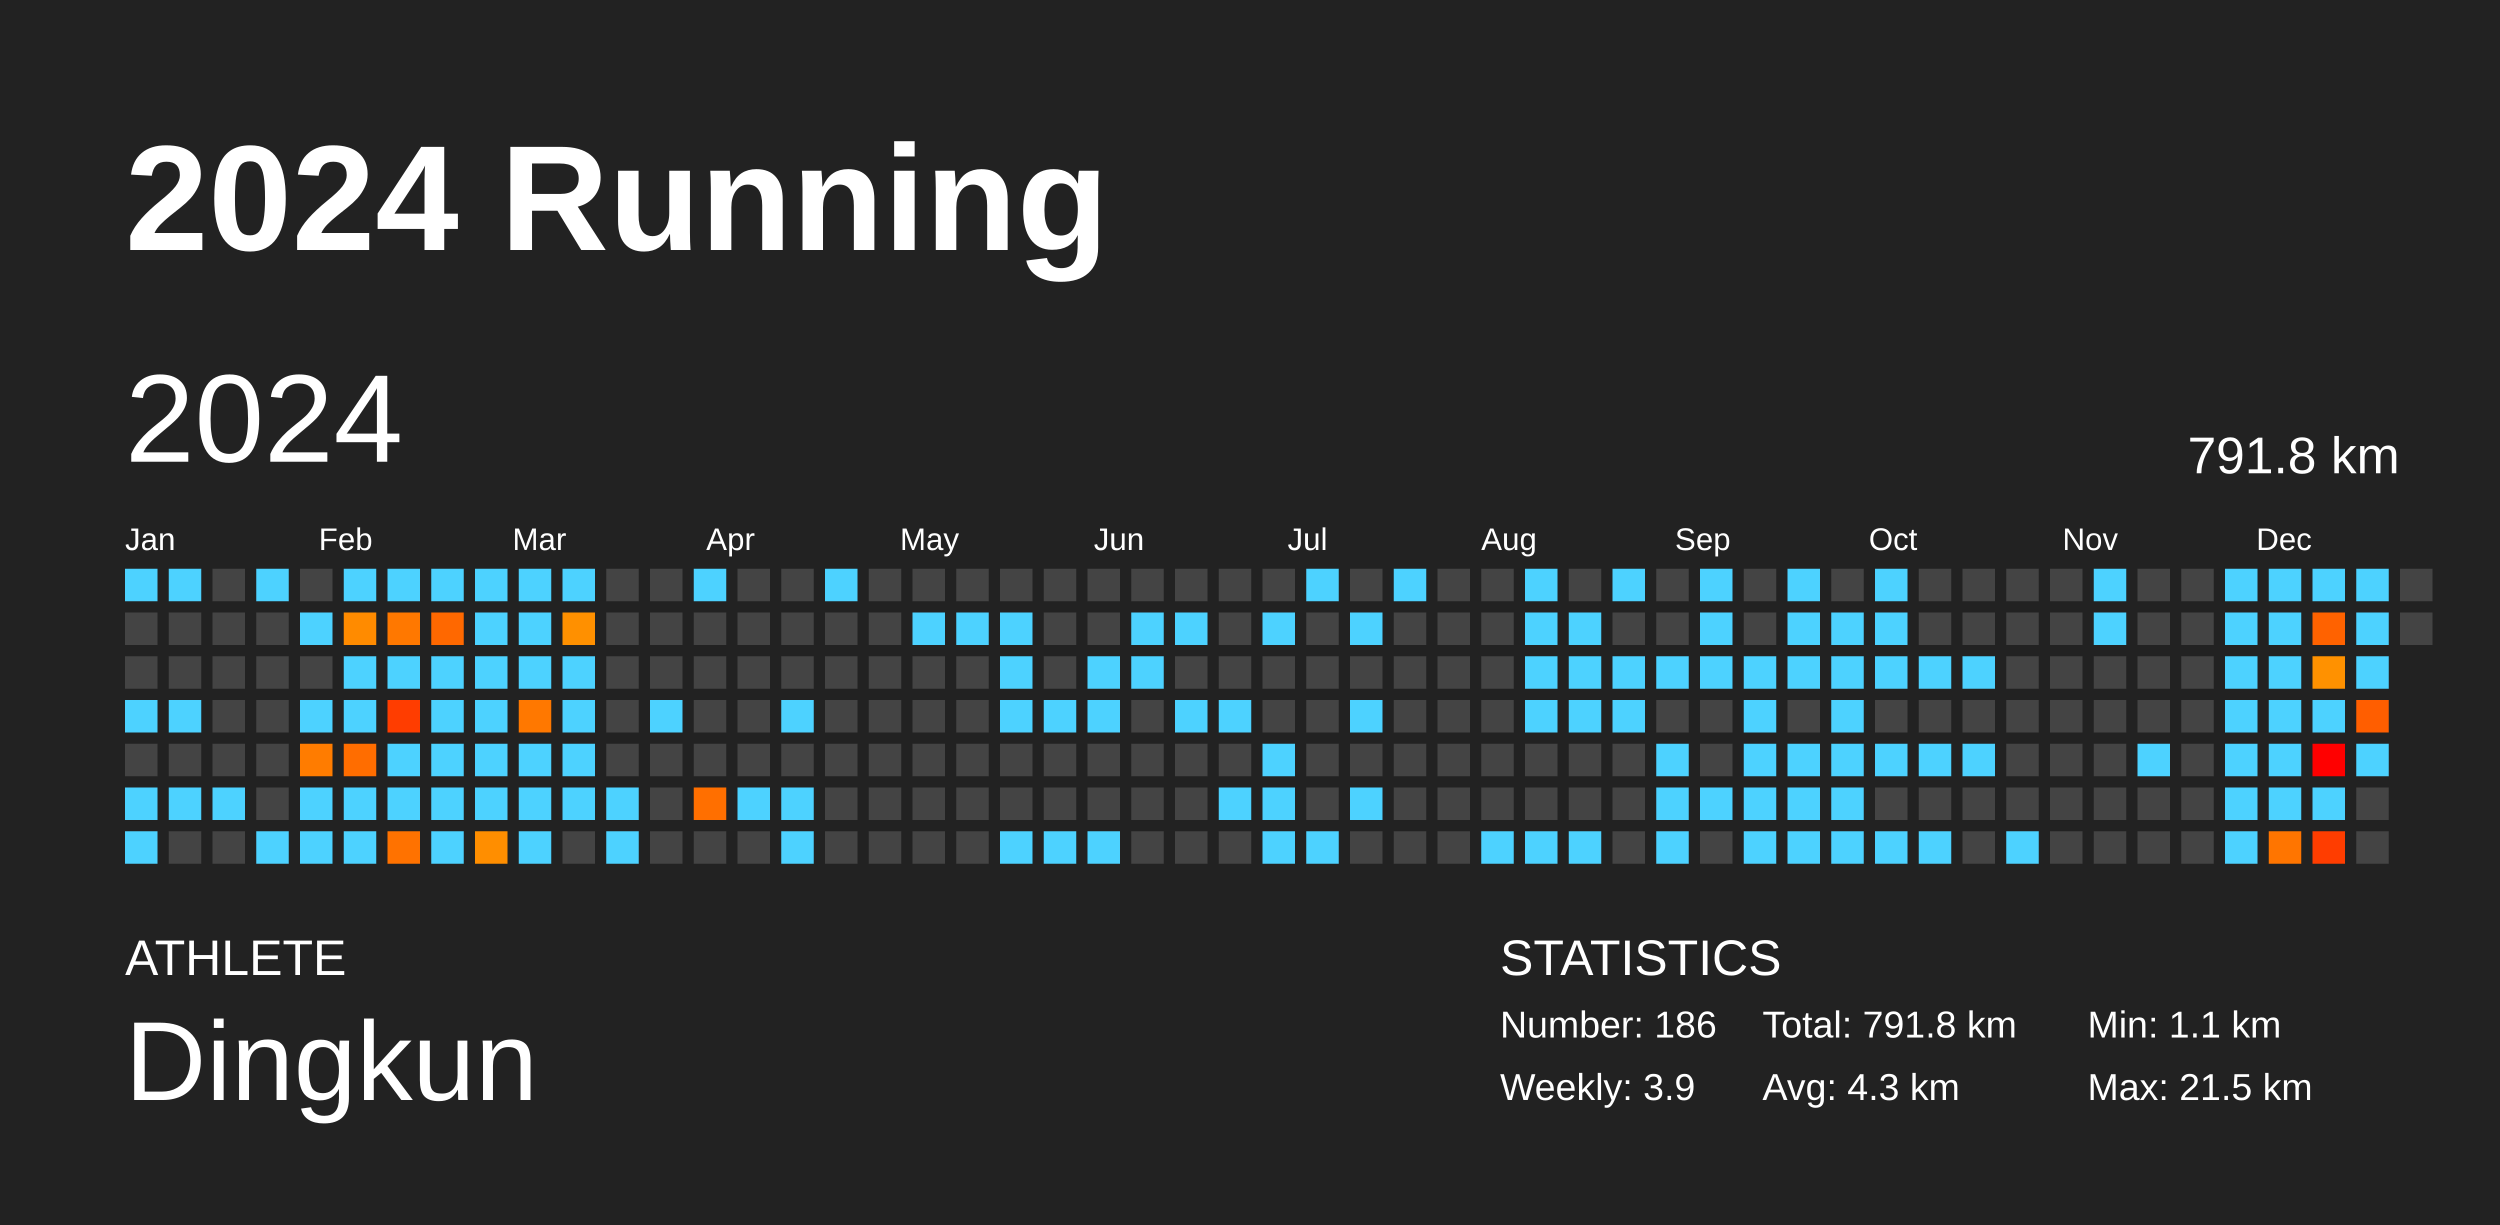
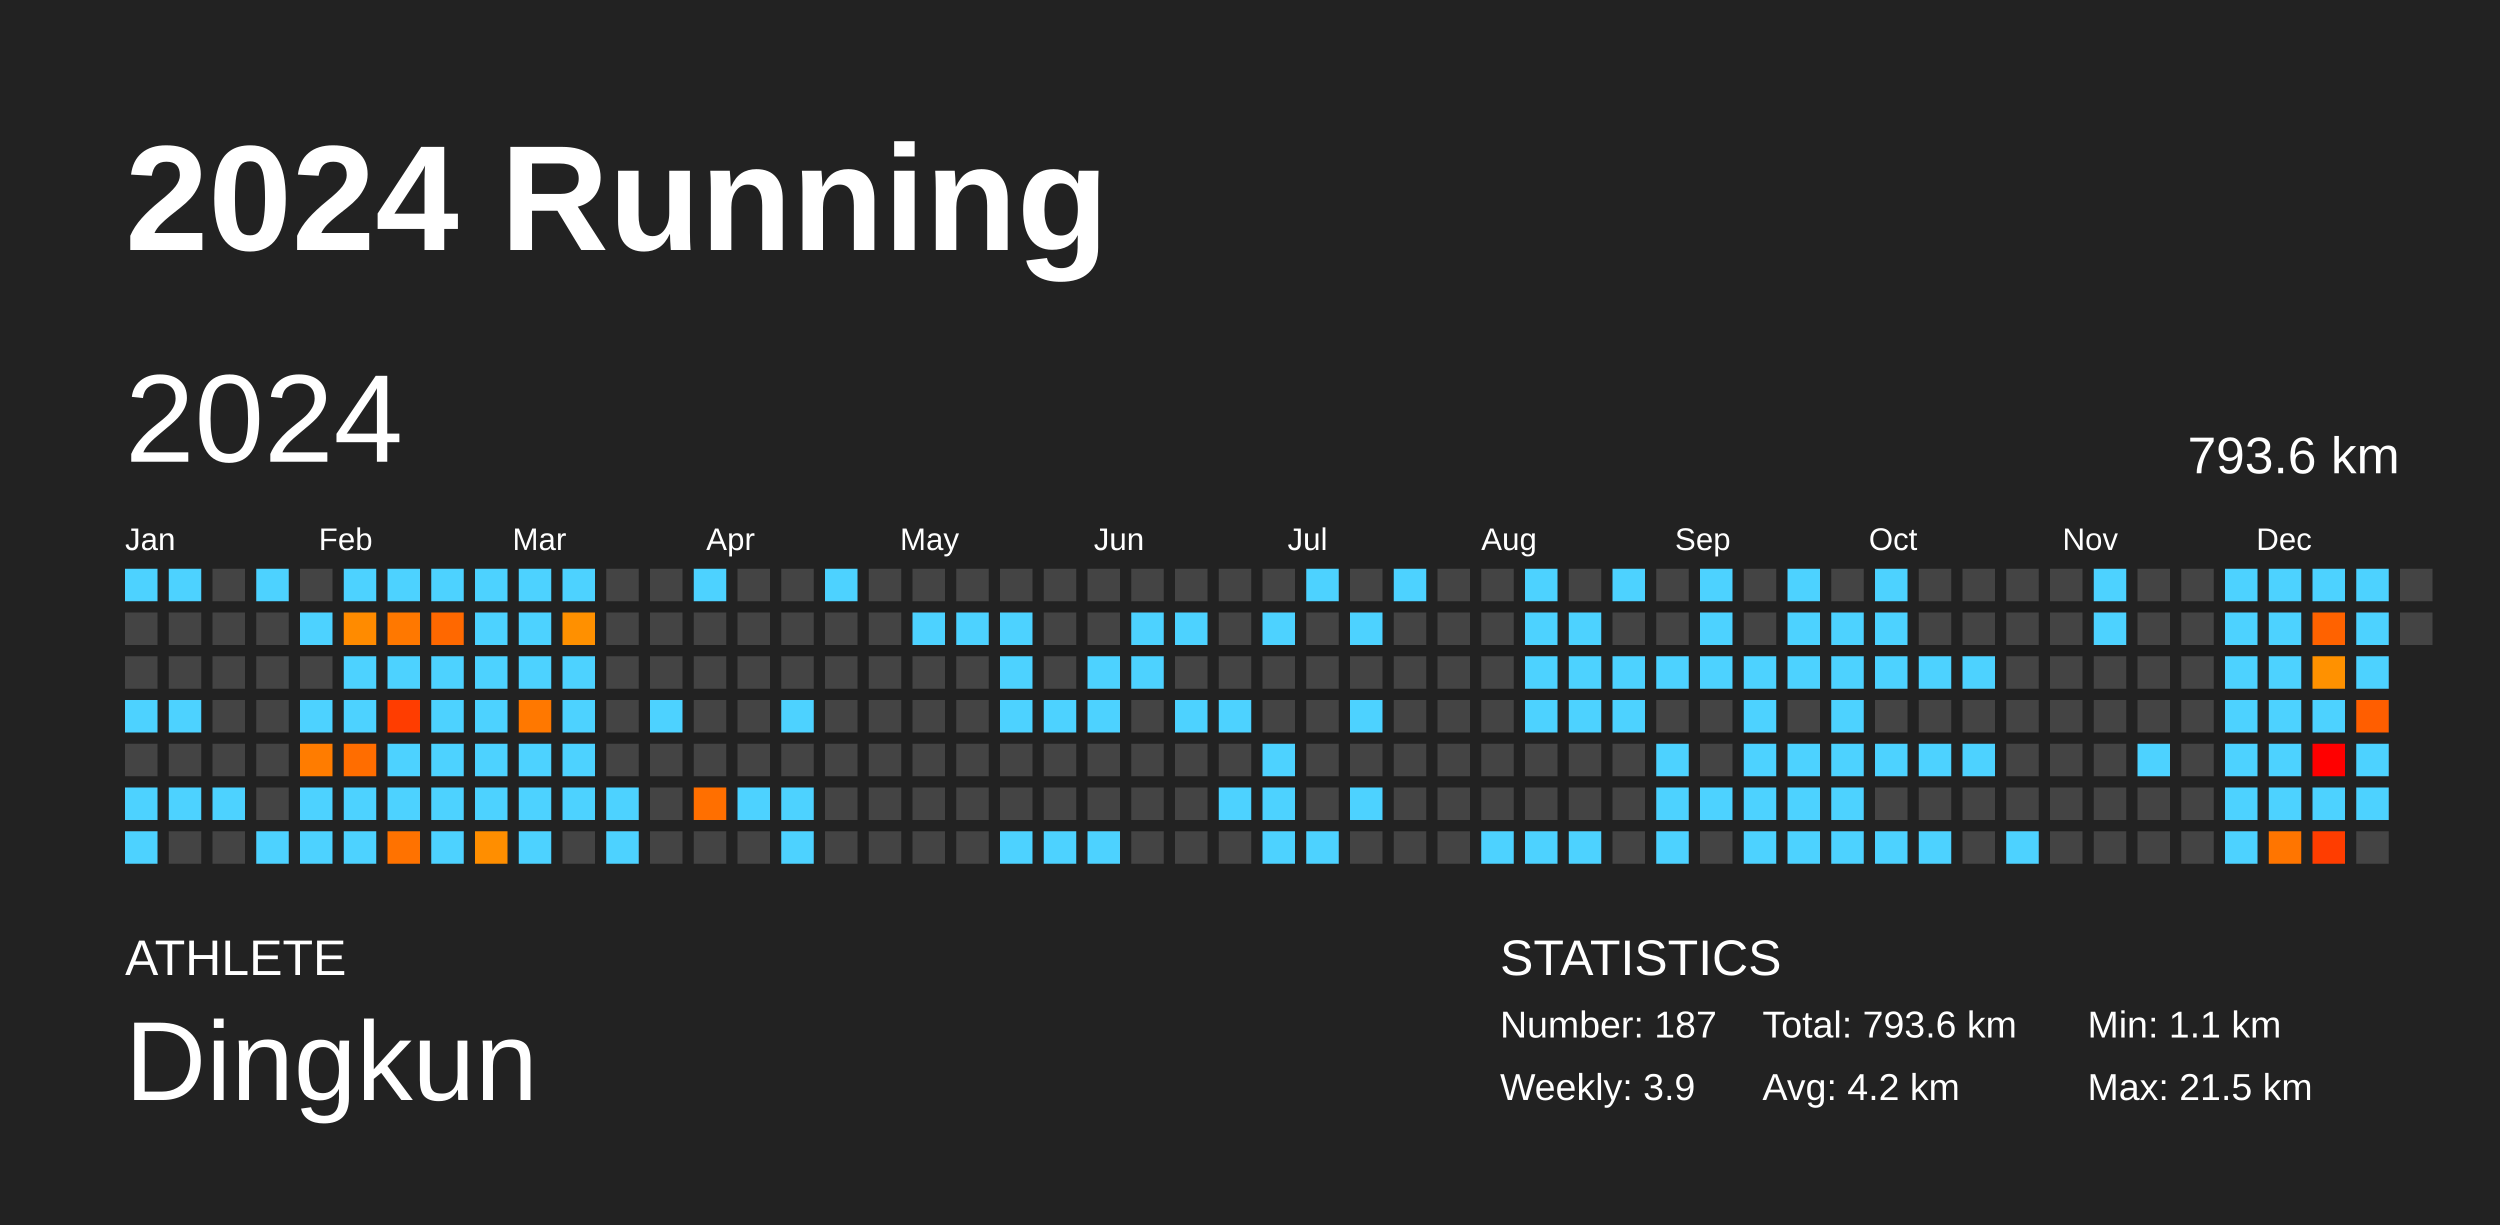
<svg xmlns="http://www.w3.org/2000/svg" baseProfile="full" height="98mm" version="1.1" viewBox="0,0,200,98" width="200mm">
  <defs />
  <rect fill="#222222" height="98" width="200" x="0" y="0" />
  <text fill="#FFFFFF" style="font-size:12px; font-family:Arial; font-weight:bold;" x="10" y="20">2024 Running</text>
  <text fill="#FFFFFF" style="font-size:4px; font-family:Arial" x="10" y="78">ATHLETE</text>
  <text fill="#FFFFFF" style="font-size:9px; font-family:Arial" x="10" y="88">Dingkun</text>
  <text fill="#FFFFFF" style="font-size:4px; font-family:Arial" x="120" y="78">STATISTICS</text>
-   <text fill="#FFFFFF" style="font-size:3px; font-family:Arial" x="120" y="83">Number: 186</text>
+   <text fill="#FFFFFF" style="font-size:3px; font-family:Arial" x="120" y="83">Number: 187</text>
  <text fill="#FFFFFF" style="font-size:3px; font-family:Arial" x="120" y="88">Weekly: 3.9</text>
-   <text fill="#FFFFFF" style="font-size:3px; font-family:Arial" x="141" y="83">Total: 791.8 km</text>
-   <text fill="#FFFFFF" style="font-size:3px; font-family:Arial" x="141" y="88">Avg: 4.3 km</text>
+   <text fill="#FFFFFF" style="font-size:3px; font-family:Arial" x="141" y="83">Total: 793.6 km</text>
+   <text fill="#FFFFFF" style="font-size:3px; font-family:Arial" x="141" y="88">Avg: 4.2 km</text>
  <text fill="#FFFFFF" style="font-size:3px; font-family:Arial" x="167" y="83">Min: 1.1 km</text>
  <text fill="#FFFFFF" style="font-size:3px; font-family:Arial" x="167" y="88">Max: 21.5 km</text>
  <text dominant-baseline="hanging" fill="#FFFFFF" style="font-size:10.0px; font-family:Arial;" x="10" y="30">2024</text>
-   <text dominant-baseline="hanging" fill="#FFFFFF" style="font-size:4.125px; font-family:Arial;" x="175" y="35">791.8 km</text>
+   <text dominant-baseline="hanging" fill="#FFFFFF" style="font-size:4.125px; font-family:Arial;" x="175" y="35">793.6 km</text>
  <text fill="#FFFFFF" style="font-size:2.5px; font-family:Arial" x="10.0" y="44">Jan</text>
  <text fill="#FFFFFF" style="font-size:2.5px; font-family:Arial" x="25.5" y="44">Feb</text>
  <text fill="#FFFFFF" style="font-size:2.5px; font-family:Arial" x="41.0" y="44">Mar</text>
  <text fill="#FFFFFF" style="font-size:2.5px; font-family:Arial" x="56.5" y="44">Apr</text>
  <text fill="#FFFFFF" style="font-size:2.5px; font-family:Arial" x="72.0" y="44">May</text>
  <text fill="#FFFFFF" style="font-size:2.5px; font-family:Arial" x="87.5" y="44">Jun</text>
  <text fill="#FFFFFF" style="font-size:2.5px; font-family:Arial" x="103.0" y="44">Jul</text>
  <text fill="#FFFFFF" style="font-size:2.5px; font-family:Arial" x="118.5" y="44">Aug</text>
  <text fill="#FFFFFF" style="font-size:2.5px; font-family:Arial" x="134.0" y="44">Sep</text>
  <text fill="#FFFFFF" style="font-size:2.5px; font-family:Arial" x="149.5" y="44">Oct</text>
  <text fill="#FFFFFF" style="font-size:2.5px; font-family:Arial" x="165.0" y="44">Nov</text>
  <text fill="#FFFFFF" style="font-size:2.5px; font-family:Arial" x="180.5" y="44">Dec</text>
  <rect fill="#4dd2ff" height="2.6" width="2.6" x="10.0" y="45.5" />
  <rect fill="#444444" height="2.6" width="2.6" x="10.0" y="49.0" />
  <rect fill="#444444" height="2.6" width="2.6" x="10.0" y="52.5" />
  <rect fill="#4dd2ff" height="2.6" width="2.6" x="10.0" y="56.0" />
  <rect fill="#444444" height="2.6" width="2.6" x="10.0" y="59.5" />
  <rect fill="#4dd2ff" height="2.6" width="2.6" x="10.0" y="63.0" />
  <rect fill="#4dd2ff" height="2.6" width="2.6" x="10.0" y="66.5" />
  <rect fill="#4dd2ff" height="2.6" width="2.6" x="13.5" y="45.5" />
  <rect fill="#444444" height="2.6" width="2.6" x="13.5" y="49.0" />
  <rect fill="#444444" height="2.6" width="2.6" x="13.5" y="52.5" />
  <rect fill="#4dd2ff" height="2.6" width="2.6" x="13.5" y="56.0" />
  <rect fill="#444444" height="2.6" width="2.6" x="13.5" y="59.5" />
  <rect fill="#4dd2ff" height="2.6" width="2.6" x="13.5" y="63.0" />
  <rect fill="#444444" height="2.6" width="2.6" x="13.5" y="66.5" />
  <rect fill="#444444" height="2.6" width="2.6" x="17.0" y="45.5" />
  <rect fill="#444444" height="2.6" width="2.6" x="17.0" y="49.0" />
  <rect fill="#444444" height="2.6" width="2.6" x="17.0" y="52.5" />
  <rect fill="#444444" height="2.6" width="2.6" x="17.0" y="56.0" />
  <rect fill="#444444" height="2.6" width="2.6" x="17.0" y="59.5" />
  <rect fill="#4dd2ff" height="2.6" width="2.6" x="17.0" y="63.0" />
  <rect fill="#444444" height="2.6" width="2.6" x="17.0" y="66.5" />
  <rect fill="#4dd2ff" height="2.6" width="2.6" x="20.5" y="45.5" />
  <rect fill="#444444" height="2.6" width="2.6" x="20.5" y="49.0" />
  <rect fill="#444444" height="2.6" width="2.6" x="20.5" y="52.5" />
  <rect fill="#444444" height="2.6" width="2.6" x="20.5" y="56.0" />
  <rect fill="#444444" height="2.6" width="2.6" x="20.5" y="59.5" />
  <rect fill="#444444" height="2.6" width="2.6" x="20.5" y="63.0" />
  <rect fill="#4dd2ff" height="2.6" width="2.6" x="20.5" y="66.5" />
  <rect fill="#444444" height="2.6" width="2.6" x="24.0" y="45.5" />
  <rect fill="#4dd2ff" height="2.6" width="2.6" x="24.0" y="49.0" />
  <rect fill="#444444" height="2.6" width="2.6" x="24.0" y="52.5" />
  <rect fill="#4dd2ff" height="2.6" width="2.6" x="24.0" y="56.0" />
  <rect fill="#ff7c00" height="2.6" width="2.6" x="24.0" y="59.5" />
  <rect fill="#4dd2ff" height="2.6" width="2.6" x="24.0" y="63.0" />
  <rect fill="#4dd2ff" height="2.6" width="2.6" x="24.0" y="66.5" />
  <rect fill="#4dd2ff" height="2.6" width="2.6" x="27.5" y="45.5" />
  <rect fill="#ff8b00" height="2.6" width="2.6" x="27.5" y="49.0" />
  <rect fill="#4dd2ff" height="2.6" width="2.6" x="27.5" y="52.5" />
  <rect fill="#4dd2ff" height="2.6" width="2.6" x="27.5" y="56.0" />
  <rect fill="#ff6d00" height="2.6" width="2.6" x="27.5" y="59.5" />
  <rect fill="#4dd2ff" height="2.6" width="2.6" x="27.5" y="63.0" />
  <rect fill="#4dd2ff" height="2.6" width="2.6" x="27.5" y="66.5" />
  <rect fill="#4dd2ff" height="2.6" width="2.6" x="31.0" y="45.5" />
  <rect fill="#ff7800" height="2.6" width="2.6" x="31.0" y="49.0" />
  <rect fill="#4dd2ff" height="2.6" width="2.6" x="31.0" y="52.5" />
  <rect fill="#ff3d00" height="2.6" width="2.6" x="31.0" y="56.0" />
  <rect fill="#4dd2ff" height="2.6" width="2.6" x="31.0" y="59.5" />
  <rect fill="#4dd2ff" height="2.6" width="2.6" x="31.0" y="63.0" />
  <rect fill="#ff7200" height="2.6" width="2.6" x="31.0" y="66.5" />
  <rect fill="#4dd2ff" height="2.6" width="2.6" x="34.5" y="45.5" />
  <rect fill="#ff6800" height="2.6" width="2.6" x="34.5" y="49.0" />
  <rect fill="#4dd2ff" height="2.6" width="2.6" x="34.5" y="52.5" />
  <rect fill="#4dd2ff" height="2.6" width="2.6" x="34.5" y="56.0" />
  <rect fill="#4dd2ff" height="2.6" width="2.6" x="34.5" y="59.5" />
  <rect fill="#4dd2ff" height="2.6" width="2.6" x="34.5" y="63.0" />
  <rect fill="#4dd2ff" height="2.6" width="2.6" x="34.5" y="66.5" />
  <rect fill="#4dd2ff" height="2.6" width="2.6" x="38.0" y="45.5" />
  <rect fill="#4dd2ff" height="2.6" width="2.6" x="38.0" y="49.0" />
  <rect fill="#4dd2ff" height="2.6" width="2.6" x="38.0" y="52.5" />
  <rect fill="#4dd2ff" height="2.6" width="2.6" x="38.0" y="56.0" />
  <rect fill="#4dd2ff" height="2.6" width="2.6" x="38.0" y="59.5" />
  <rect fill="#4dd2ff" height="2.6" width="2.6" x="38.0" y="63.0" />
  <rect fill="#ff8e00" height="2.6" width="2.6" x="38.0" y="66.5" />
  <rect fill="#4dd2ff" height="2.6" width="2.6" x="41.5" y="45.5" />
  <rect fill="#4dd2ff" height="2.6" width="2.6" x="41.5" y="49.0" />
  <rect fill="#4dd2ff" height="2.6" width="2.6" x="41.5" y="52.5" />
  <rect fill="#ff7800" height="2.6" width="2.6" x="41.5" y="56.0" />
  <rect fill="#4dd2ff" height="2.6" width="2.6" x="41.5" y="59.5" />
  <rect fill="#4dd2ff" height="2.6" width="2.6" x="41.5" y="63.0" />
  <rect fill="#4dd2ff" height="2.6" width="2.6" x="41.5" y="66.5" />
  <rect fill="#4dd2ff" height="2.6" width="2.6" x="45.0" y="45.5" />
  <rect fill="#ff9000" height="2.6" width="2.6" x="45.0" y="49.0" />
  <rect fill="#4dd2ff" height="2.6" width="2.6" x="45.0" y="52.5" />
  <rect fill="#4dd2ff" height="2.6" width="2.6" x="45.0" y="56.0" />
  <rect fill="#4dd2ff" height="2.6" width="2.6" x="45.0" y="59.5" />
  <rect fill="#4dd2ff" height="2.6" width="2.6" x="45.0" y="63.0" />
  <rect fill="#444444" height="2.6" width="2.6" x="45.0" y="66.5" />
  <rect fill="#444444" height="2.6" width="2.6" x="48.5" y="45.5" />
  <rect fill="#444444" height="2.6" width="2.6" x="48.5" y="49.0" />
  <rect fill="#444444" height="2.6" width="2.6" x="48.5" y="52.5" />
  <rect fill="#444444" height="2.6" width="2.6" x="48.5" y="56.0" />
  <rect fill="#444444" height="2.6" width="2.6" x="48.5" y="59.5" />
  <rect fill="#4dd2ff" height="2.6" width="2.6" x="48.5" y="63.0" />
  <rect fill="#4dd2ff" height="2.6" width="2.6" x="48.5" y="66.5" />
  <rect fill="#444444" height="2.6" width="2.6" x="52.0" y="45.5" />
  <rect fill="#444444" height="2.6" width="2.6" x="52.0" y="49.0" />
  <rect fill="#444444" height="2.6" width="2.6" x="52.0" y="52.5" />
  <rect fill="#4dd2ff" height="2.6" width="2.6" x="52.0" y="56.0" />
  <rect fill="#444444" height="2.6" width="2.6" x="52.0" y="59.5" />
  <rect fill="#444444" height="2.6" width="2.6" x="52.0" y="63.0" />
  <rect fill="#444444" height="2.6" width="2.6" x="52.0" y="66.5" />
  <rect fill="#4dd2ff" height="2.6" width="2.6" x="55.5" y="45.5" />
  <rect fill="#444444" height="2.6" width="2.6" x="55.5" y="49.0" />
  <rect fill="#444444" height="2.6" width="2.6" x="55.5" y="52.5" />
  <rect fill="#444444" height="2.6" width="2.6" x="55.5" y="56.0" />
  <rect fill="#444444" height="2.6" width="2.6" x="55.5" y="59.5" />
  <rect fill="#ff6f00" height="2.6" width="2.6" x="55.5" y="63.0" />
  <rect fill="#444444" height="2.6" width="2.6" x="55.5" y="66.5" />
  <rect fill="#444444" height="2.6" width="2.6" x="59.0" y="45.5" />
  <rect fill="#444444" height="2.6" width="2.6" x="59.0" y="49.0" />
  <rect fill="#444444" height="2.6" width="2.6" x="59.0" y="52.5" />
  <rect fill="#444444" height="2.6" width="2.6" x="59.0" y="56.0" />
  <rect fill="#444444" height="2.6" width="2.6" x="59.0" y="59.5" />
  <rect fill="#4dd2ff" height="2.6" width="2.6" x="59.0" y="63.0" />
  <rect fill="#444444" height="2.6" width="2.6" x="59.0" y="66.5" />
  <rect fill="#444444" height="2.6" width="2.6" x="62.5" y="45.5" />
  <rect fill="#444444" height="2.6" width="2.6" x="62.5" y="49.0" />
  <rect fill="#444444" height="2.6" width="2.6" x="62.5" y="52.5" />
  <rect fill="#4dd2ff" height="2.6" width="2.6" x="62.5" y="56.0" />
  <rect fill="#444444" height="2.6" width="2.6" x="62.5" y="59.5" />
  <rect fill="#4dd2ff" height="2.6" width="2.6" x="62.5" y="63.0" />
  <rect fill="#4dd2ff" height="2.6" width="2.6" x="62.5" y="66.5" />
  <rect fill="#4dd2ff" height="2.6" width="2.6" x="66.0" y="45.5" />
  <rect fill="#444444" height="2.6" width="2.6" x="66.0" y="49.0" />
  <rect fill="#444444" height="2.6" width="2.6" x="66.0" y="52.5" />
  <rect fill="#444444" height="2.6" width="2.6" x="66.0" y="56.0" />
  <rect fill="#444444" height="2.6" width="2.6" x="66.0" y="59.5" />
  <rect fill="#444444" height="2.6" width="2.6" x="66.0" y="63.0" />
  <rect fill="#444444" height="2.6" width="2.6" x="66.0" y="66.5" />
  <rect fill="#444444" height="2.6" width="2.6" x="69.5" y="45.5" />
  <rect fill="#444444" height="2.6" width="2.6" x="69.5" y="49.0" />
  <rect fill="#444444" height="2.6" width="2.6" x="69.5" y="52.5" />
  <rect fill="#444444" height="2.6" width="2.6" x="69.5" y="56.0" />
  <rect fill="#444444" height="2.6" width="2.6" x="69.5" y="59.5" />
  <rect fill="#444444" height="2.6" width="2.6" x="69.5" y="63.0" />
  <rect fill="#444444" height="2.6" width="2.6" x="69.5" y="66.5" />
  <rect fill="#444444" height="2.6" width="2.6" x="73.0" y="45.5" />
  <rect fill="#4dd2ff" height="2.6" width="2.6" x="73.0" y="49.0" />
  <rect fill="#444444" height="2.6" width="2.6" x="73.0" y="52.5" />
  <rect fill="#444444" height="2.6" width="2.6" x="73.0" y="56.0" />
  <rect fill="#444444" height="2.6" width="2.6" x="73.0" y="59.5" />
  <rect fill="#444444" height="2.6" width="2.6" x="73.0" y="63.0" />
  <rect fill="#444444" height="2.6" width="2.6" x="73.0" y="66.5" />
  <rect fill="#444444" height="2.6" width="2.6" x="76.5" y="45.5" />
  <rect fill="#4dd2ff" height="2.6" width="2.6" x="76.5" y="49.0" />
  <rect fill="#444444" height="2.6" width="2.6" x="76.5" y="52.5" />
  <rect fill="#444444" height="2.6" width="2.6" x="76.5" y="56.0" />
  <rect fill="#444444" height="2.6" width="2.6" x="76.5" y="59.5" />
  <rect fill="#444444" height="2.6" width="2.6" x="76.5" y="63.0" />
  <rect fill="#444444" height="2.6" width="2.6" x="76.5" y="66.5" />
  <rect fill="#444444" height="2.6" width="2.6" x="80.0" y="45.5" />
  <rect fill="#4dd2ff" height="2.6" width="2.6" x="80.0" y="49.0" />
  <rect fill="#4dd2ff" height="2.6" width="2.6" x="80.0" y="52.5" />
  <rect fill="#4dd2ff" height="2.6" width="2.6" x="80.0" y="56.0" />
  <rect fill="#444444" height="2.6" width="2.6" x="80.0" y="59.5" />
  <rect fill="#444444" height="2.6" width="2.6" x="80.0" y="63.0" />
  <rect fill="#4dd2ff" height="2.6" width="2.6" x="80.0" y="66.5" />
  <rect fill="#444444" height="2.6" width="2.6" x="83.5" y="45.5" />
  <rect fill="#444444" height="2.6" width="2.6" x="83.5" y="49.0" />
  <rect fill="#444444" height="2.6" width="2.6" x="83.5" y="52.5" />
  <rect fill="#4dd2ff" height="2.6" width="2.6" x="83.5" y="56.0" />
  <rect fill="#444444" height="2.6" width="2.6" x="83.5" y="59.5" />
  <rect fill="#444444" height="2.6" width="2.6" x="83.5" y="63.0" />
  <rect fill="#4dd2ff" height="2.6" width="2.6" x="83.5" y="66.5" />
  <rect fill="#444444" height="2.6" width="2.6" x="87.0" y="45.5" />
  <rect fill="#444444" height="2.6" width="2.6" x="87.0" y="49.0" />
  <rect fill="#4dd2ff" height="2.6" width="2.6" x="87.0" y="52.5" />
  <rect fill="#4dd2ff" height="2.6" width="2.6" x="87.0" y="56.0" />
  <rect fill="#444444" height="2.6" width="2.6" x="87.0" y="59.5" />
  <rect fill="#444444" height="2.6" width="2.6" x="87.0" y="63.0" />
  <rect fill="#4dd2ff" height="2.6" width="2.6" x="87.0" y="66.5" />
  <rect fill="#444444" height="2.6" width="2.6" x="90.5" y="45.5" />
  <rect fill="#4dd2ff" height="2.6" width="2.6" x="90.5" y="49.0" />
  <rect fill="#4dd2ff" height="2.6" width="2.6" x="90.5" y="52.5" />
  <rect fill="#444444" height="2.6" width="2.6" x="90.5" y="56.0" />
  <rect fill="#444444" height="2.6" width="2.6" x="90.5" y="59.5" />
  <rect fill="#444444" height="2.6" width="2.6" x="90.5" y="63.0" />
  <rect fill="#444444" height="2.6" width="2.6" x="90.5" y="66.5" />
  <rect fill="#444444" height="2.6" width="2.6" x="94.0" y="45.5" />
  <rect fill="#4dd2ff" height="2.6" width="2.6" x="94.0" y="49.0" />
  <rect fill="#444444" height="2.6" width="2.6" x="94.0" y="52.5" />
  <rect fill="#4dd2ff" height="2.6" width="2.6" x="94.0" y="56.0" />
  <rect fill="#444444" height="2.6" width="2.6" x="94.0" y="59.5" />
  <rect fill="#444444" height="2.6" width="2.6" x="94.0" y="63.0" />
  <rect fill="#444444" height="2.6" width="2.6" x="94.0" y="66.5" />
  <rect fill="#444444" height="2.6" width="2.6" x="97.5" y="45.5" />
  <rect fill="#444444" height="2.6" width="2.6" x="97.5" y="49.0" />
  <rect fill="#444444" height="2.6" width="2.6" x="97.5" y="52.5" />
  <rect fill="#4dd2ff" height="2.6" width="2.6" x="97.5" y="56.0" />
  <rect fill="#444444" height="2.6" width="2.6" x="97.5" y="59.5" />
  <rect fill="#4dd2ff" height="2.6" width="2.6" x="97.5" y="63.0" />
  <rect fill="#444444" height="2.6" width="2.6" x="97.5" y="66.5" />
  <rect fill="#444444" height="2.6" width="2.6" x="101.0" y="45.5" />
  <rect fill="#4dd2ff" height="2.6" width="2.6" x="101.0" y="49.0" />
  <rect fill="#444444" height="2.6" width="2.6" x="101.0" y="52.5" />
  <rect fill="#444444" height="2.6" width="2.6" x="101.0" y="56.0" />
  <rect fill="#4dd2ff" height="2.6" width="2.6" x="101.0" y="59.5" />
  <rect fill="#4dd2ff" height="2.6" width="2.6" x="101.0" y="63.0" />
  <rect fill="#4dd2ff" height="2.6" width="2.6" x="101.0" y="66.5" />
  <rect fill="#4dd2ff" height="2.6" width="2.6" x="104.5" y="45.5" />
  <rect fill="#444444" height="2.6" width="2.6" x="104.5" y="49.0" />
  <rect fill="#444444" height="2.6" width="2.6" x="104.5" y="52.5" />
  <rect fill="#444444" height="2.6" width="2.6" x="104.5" y="56.0" />
  <rect fill="#444444" height="2.6" width="2.6" x="104.5" y="59.5" />
  <rect fill="#444444" height="2.6" width="2.6" x="104.5" y="63.0" />
  <rect fill="#4dd2ff" height="2.6" width="2.6" x="104.5" y="66.5" />
  <rect fill="#444444" height="2.6" width="2.6" x="108.0" y="45.5" />
  <rect fill="#4dd2ff" height="2.6" width="2.6" x="108.0" y="49.0" />
  <rect fill="#444444" height="2.6" width="2.6" x="108.0" y="52.5" />
  <rect fill="#4dd2ff" height="2.6" width="2.6" x="108.0" y="56.0" />
  <rect fill="#444444" height="2.6" width="2.6" x="108.0" y="59.5" />
  <rect fill="#4dd2ff" height="2.6" width="2.6" x="108.0" y="63.0" />
  <rect fill="#444444" height="2.6" width="2.6" x="108.0" y="66.5" />
  <rect fill="#4dd2ff" height="2.6" width="2.6" x="111.5" y="45.5" />
  <rect fill="#444444" height="2.6" width="2.6" x="111.5" y="49.0" />
  <rect fill="#444444" height="2.6" width="2.6" x="111.5" y="52.5" />
  <rect fill="#444444" height="2.6" width="2.6" x="111.5" y="56.0" />
  <rect fill="#444444" height="2.6" width="2.6" x="111.5" y="59.5" />
  <rect fill="#444444" height="2.6" width="2.6" x="111.5" y="63.0" />
  <rect fill="#444444" height="2.6" width="2.6" x="111.5" y="66.5" />
  <rect fill="#444444" height="2.6" width="2.6" x="115.0" y="45.5" />
  <rect fill="#444444" height="2.6" width="2.6" x="115.0" y="49.0" />
  <rect fill="#444444" height="2.6" width="2.6" x="115.0" y="52.5" />
  <rect fill="#444444" height="2.6" width="2.6" x="115.0" y="56.0" />
  <rect fill="#444444" height="2.6" width="2.6" x="115.0" y="59.5" />
  <rect fill="#444444" height="2.6" width="2.6" x="115.0" y="63.0" />
  <rect fill="#444444" height="2.6" width="2.6" x="115.0" y="66.5" />
  <rect fill="#444444" height="2.6" width="2.6" x="118.5" y="45.5" />
  <rect fill="#444444" height="2.6" width="2.6" x="118.5" y="49.0" />
  <rect fill="#444444" height="2.6" width="2.6" x="118.5" y="52.5" />
  <rect fill="#444444" height="2.6" width="2.6" x="118.5" y="56.0" />
  <rect fill="#444444" height="2.6" width="2.6" x="118.5" y="59.5" />
  <rect fill="#444444" height="2.6" width="2.6" x="118.5" y="63.0" />
  <rect fill="#4dd2ff" height="2.6" width="2.6" x="118.5" y="66.5" />
  <rect fill="#4dd2ff" height="2.6" width="2.6" x="122.0" y="45.5" />
  <rect fill="#4dd2ff" height="2.6" width="2.6" x="122.0" y="49.0" />
  <rect fill="#4dd2ff" height="2.6" width="2.6" x="122.0" y="52.5" />
  <rect fill="#4dd2ff" height="2.6" width="2.6" x="122.0" y="56.0" />
  <rect fill="#444444" height="2.6" width="2.6" x="122.0" y="59.5" />
  <rect fill="#444444" height="2.6" width="2.6" x="122.0" y="63.0" />
  <rect fill="#4dd2ff" height="2.6" width="2.6" x="122.0" y="66.5" />
  <rect fill="#444444" height="2.6" width="2.6" x="125.5" y="45.5" />
  <rect fill="#4dd2ff" height="2.6" width="2.6" x="125.5" y="49.0" />
  <rect fill="#4dd2ff" height="2.6" width="2.6" x="125.5" y="52.5" />
  <rect fill="#4dd2ff" height="2.6" width="2.6" x="125.5" y="56.0" />
  <rect fill="#444444" height="2.6" width="2.6" x="125.5" y="59.5" />
  <rect fill="#444444" height="2.6" width="2.6" x="125.5" y="63.0" />
  <rect fill="#4dd2ff" height="2.6" width="2.6" x="125.5" y="66.5" />
  <rect fill="#4dd2ff" height="2.6" width="2.6" x="129.0" y="45.5" />
  <rect fill="#444444" height="2.6" width="2.6" x="129.0" y="49.0" />
  <rect fill="#4dd2ff" height="2.6" width="2.6" x="129.0" y="52.5" />
  <rect fill="#4dd2ff" height="2.6" width="2.6" x="129.0" y="56.0" />
  <rect fill="#444444" height="2.6" width="2.6" x="129.0" y="59.5" />
  <rect fill="#444444" height="2.6" width="2.6" x="129.0" y="63.0" />
  <rect fill="#444444" height="2.6" width="2.6" x="129.0" y="66.5" />
  <rect fill="#444444" height="2.6" width="2.6" x="132.5" y="45.5" />
  <rect fill="#444444" height="2.6" width="2.6" x="132.5" y="49.0" />
  <rect fill="#4dd2ff" height="2.6" width="2.6" x="132.5" y="52.5" />
  <rect fill="#444444" height="2.6" width="2.6" x="132.5" y="56.0" />
  <rect fill="#4dd2ff" height="2.6" width="2.6" x="132.5" y="59.5" />
  <rect fill="#4dd2ff" height="2.6" width="2.6" x="132.5" y="63.0" />
  <rect fill="#4dd2ff" height="2.6" width="2.6" x="132.5" y="66.5" />
  <rect fill="#4dd2ff" height="2.6" width="2.6" x="136.0" y="45.5" />
  <rect fill="#4dd2ff" height="2.6" width="2.6" x="136.0" y="49.0" />
  <rect fill="#4dd2ff" height="2.6" width="2.6" x="136.0" y="52.5" />
  <rect fill="#444444" height="2.6" width="2.6" x="136.0" y="56.0" />
  <rect fill="#444444" height="2.6" width="2.6" x="136.0" y="59.5" />
  <rect fill="#4dd2ff" height="2.6" width="2.6" x="136.0" y="63.0" />
  <rect fill="#444444" height="2.6" width="2.6" x="136.0" y="66.5" />
  <rect fill="#444444" height="2.6" width="2.6" x="139.5" y="45.5" />
  <rect fill="#444444" height="2.6" width="2.6" x="139.5" y="49.0" />
  <rect fill="#4dd2ff" height="2.6" width="2.6" x="139.5" y="52.5" />
  <rect fill="#4dd2ff" height="2.6" width="2.6" x="139.5" y="56.0" />
  <rect fill="#4dd2ff" height="2.6" width="2.6" x="139.5" y="59.5" />
  <rect fill="#4dd2ff" height="2.6" width="2.6" x="139.5" y="63.0" />
  <rect fill="#4dd2ff" height="2.6" width="2.6" x="139.5" y="66.5" />
  <rect fill="#4dd2ff" height="2.6" width="2.6" x="143.0" y="45.5" />
  <rect fill="#4dd2ff" height="2.6" width="2.6" x="143.0" y="49.0" />
  <rect fill="#4dd2ff" height="2.6" width="2.6" x="143.0" y="52.5" />
  <rect fill="#444444" height="2.6" width="2.6" x="143.0" y="56.0" />
  <rect fill="#4dd2ff" height="2.6" width="2.6" x="143.0" y="59.5" />
  <rect fill="#4dd2ff" height="2.6" width="2.6" x="143.0" y="63.0" />
  <rect fill="#4dd2ff" height="2.6" width="2.6" x="143.0" y="66.5" />
  <rect fill="#444444" height="2.6" width="2.6" x="146.5" y="45.5" />
  <rect fill="#4dd2ff" height="2.6" width="2.6" x="146.5" y="49.0" />
  <rect fill="#4dd2ff" height="2.6" width="2.6" x="146.5" y="52.5" />
  <rect fill="#4dd2ff" height="2.6" width="2.6" x="146.5" y="56.0" />
  <rect fill="#4dd2ff" height="2.6" width="2.6" x="146.5" y="59.5" />
  <rect fill="#4dd2ff" height="2.6" width="2.6" x="146.5" y="63.0" />
  <rect fill="#4dd2ff" height="2.6" width="2.6" x="146.5" y="66.5" />
  <rect fill="#4dd2ff" height="2.6" width="2.6" x="150.0" y="45.5" />
  <rect fill="#4dd2ff" height="2.6" width="2.6" x="150.0" y="49.0" />
  <rect fill="#4dd2ff" height="2.6" width="2.6" x="150.0" y="52.5" />
  <rect fill="#444444" height="2.6" width="2.6" x="150.0" y="56.0" />
  <rect fill="#4dd2ff" height="2.6" width="2.6" x="150.0" y="59.5" />
  <rect fill="#444444" height="2.6" width="2.6" x="150.0" y="63.0" />
  <rect fill="#4dd2ff" height="2.6" width="2.6" x="150.0" y="66.5" />
  <rect fill="#444444" height="2.6" width="2.6" x="153.5" y="45.5" />
  <rect fill="#444444" height="2.6" width="2.6" x="153.5" y="49.0" />
  <rect fill="#4dd2ff" height="2.6" width="2.6" x="153.5" y="52.5" />
  <rect fill="#444444" height="2.6" width="2.6" x="153.5" y="56.0" />
  <rect fill="#4dd2ff" height="2.6" width="2.6" x="153.5" y="59.5" />
  <rect fill="#444444" height="2.6" width="2.6" x="153.5" y="63.0" />
  <rect fill="#4dd2ff" height="2.6" width="2.6" x="153.5" y="66.5" />
  <rect fill="#444444" height="2.6" width="2.6" x="157.0" y="45.5" />
  <rect fill="#444444" height="2.6" width="2.6" x="157.0" y="49.0" />
  <rect fill="#4dd2ff" height="2.6" width="2.6" x="157.0" y="52.5" />
  <rect fill="#444444" height="2.6" width="2.6" x="157.0" y="56.0" />
  <rect fill="#4dd2ff" height="2.6" width="2.6" x="157.0" y="59.5" />
  <rect fill="#444444" height="2.6" width="2.6" x="157.0" y="63.0" />
  <rect fill="#444444" height="2.6" width="2.6" x="157.0" y="66.5" />
  <rect fill="#444444" height="2.6" width="2.6" x="160.5" y="45.5" />
  <rect fill="#444444" height="2.6" width="2.6" x="160.5" y="49.0" />
  <rect fill="#444444" height="2.6" width="2.6" x="160.5" y="52.5" />
  <rect fill="#444444" height="2.6" width="2.6" x="160.5" y="56.0" />
  <rect fill="#444444" height="2.6" width="2.6" x="160.5" y="59.5" />
  <rect fill="#444444" height="2.6" width="2.6" x="160.5" y="63.0" />
  <rect fill="#4dd2ff" height="2.6" width="2.6" x="160.5" y="66.5" />
  <rect fill="#444444" height="2.6" width="2.6" x="164.0" y="45.5" />
  <rect fill="#444444" height="2.6" width="2.6" x="164.0" y="49.0" />
  <rect fill="#444444" height="2.6" width="2.6" x="164.0" y="52.5" />
  <rect fill="#444444" height="2.6" width="2.6" x="164.0" y="56.0" />
  <rect fill="#444444" height="2.6" width="2.6" x="164.0" y="59.5" />
  <rect fill="#444444" height="2.6" width="2.6" x="164.0" y="63.0" />
  <rect fill="#444444" height="2.6" width="2.6" x="164.0" y="66.5" />
  <rect fill="#4dd2ff" height="2.6" width="2.6" x="167.5" y="45.5" />
  <rect fill="#4dd2ff" height="2.6" width="2.6" x="167.5" y="49.0" />
  <rect fill="#444444" height="2.6" width="2.6" x="167.5" y="52.5" />
  <rect fill="#444444" height="2.6" width="2.6" x="167.5" y="56.0" />
  <rect fill="#444444" height="2.6" width="2.6" x="167.5" y="59.5" />
  <rect fill="#444444" height="2.6" width="2.6" x="167.5" y="63.0" />
  <rect fill="#444444" height="2.6" width="2.6" x="167.5" y="66.5" />
  <rect fill="#444444" height="2.6" width="2.6" x="171.0" y="45.5" />
  <rect fill="#444444" height="2.6" width="2.6" x="171.0" y="49.0" />
  <rect fill="#444444" height="2.6" width="2.6" x="171.0" y="52.5" />
  <rect fill="#444444" height="2.6" width="2.6" x="171.0" y="56.0" />
  <rect fill="#4dd2ff" height="2.6" width="2.6" x="171.0" y="59.5" />
  <rect fill="#444444" height="2.6" width="2.6" x="171.0" y="63.0" />
  <rect fill="#444444" height="2.6" width="2.6" x="171.0" y="66.5" />
  <rect fill="#444444" height="2.6" width="2.6" x="174.5" y="45.5" />
  <rect fill="#444444" height="2.6" width="2.6" x="174.5" y="49.0" />
  <rect fill="#444444" height="2.6" width="2.6" x="174.5" y="52.5" />
  <rect fill="#444444" height="2.6" width="2.6" x="174.5" y="56.0" />
  <rect fill="#444444" height="2.6" width="2.6" x="174.5" y="59.5" />
  <rect fill="#444444" height="2.6" width="2.6" x="174.5" y="63.0" />
  <rect fill="#444444" height="2.6" width="2.6" x="174.5" y="66.5" />
  <rect fill="#4dd2ff" height="2.6" width="2.6" x="178.0" y="45.5" />
  <rect fill="#4dd2ff" height="2.6" width="2.6" x="178.0" y="49.0" />
  <rect fill="#4dd2ff" height="2.6" width="2.6" x="178.0" y="52.5" />
  <rect fill="#4dd2ff" height="2.6" width="2.6" x="178.0" y="56.0" />
  <rect fill="#4dd2ff" height="2.6" width="2.6" x="178.0" y="59.5" />
  <rect fill="#4dd2ff" height="2.6" width="2.6" x="178.0" y="63.0" />
  <rect fill="#4dd2ff" height="2.6" width="2.6" x="178.0" y="66.5" />
  <rect fill="#4dd2ff" height="2.6" width="2.6" x="181.5" y="45.5" />
  <rect fill="#4dd2ff" height="2.6" width="2.6" x="181.5" y="49.0" />
  <rect fill="#4dd2ff" height="2.6" width="2.6" x="181.5" y="52.5" />
  <rect fill="#4dd2ff" height="2.6" width="2.6" x="181.5" y="56.0" />
  <rect fill="#4dd2ff" height="2.6" width="2.6" x="181.5" y="59.5" />
  <rect fill="#4dd2ff" height="2.6" width="2.6" x="181.5" y="63.0" />
  <rect fill="#ff7500" height="2.6" width="2.6" x="181.5" y="66.5" />
  <rect fill="#4dd2ff" height="2.6" width="2.6" x="185.0" y="45.5" />
  <rect fill="#ff6200" height="2.6" width="2.6" x="185.0" y="49.0" />
  <rect fill="#ff9100" height="2.6" width="2.6" x="185.0" y="52.5" />
  <rect fill="#4dd2ff" height="2.6" width="2.6" x="185.0" y="56.0" />
  <rect fill="red" height="2.6" width="2.6" x="185.0" y="59.5" />
  <rect fill="#4dd2ff" height="2.6" width="2.6" x="185.0" y="63.0" />
  <rect fill="#ff3d00" height="2.6" width="2.6" x="185.0" y="66.5" />
  <rect fill="#4dd2ff" height="2.6" width="2.6" x="188.5" y="45.5" />
  <rect fill="#4dd2ff" height="2.6" width="2.6" x="188.5" y="49.0" />
  <rect fill="#4dd2ff" height="2.6" width="2.6" x="188.5" y="52.5" />
  <rect fill="#ff5e00" height="2.6" width="2.6" x="188.5" y="56.0" />
  <rect fill="#4dd2ff" height="2.6" width="2.6" x="188.5" y="59.5" />
-   <rect fill="#444444" height="2.6" width="2.6" x="188.5" y="63.0" />
+   <rect fill="#4dd2ff" height="2.6" width="2.6" x="188.5" y="63.0" />
  <rect fill="#444444" height="2.6" width="2.6" x="188.5" y="66.5" />
  <rect fill="#444444" height="2.6" width="2.6" x="192.0" y="45.5" />
  <rect fill="#444444" height="2.6" width="2.6" x="192.0" y="49.0" />
</svg>
